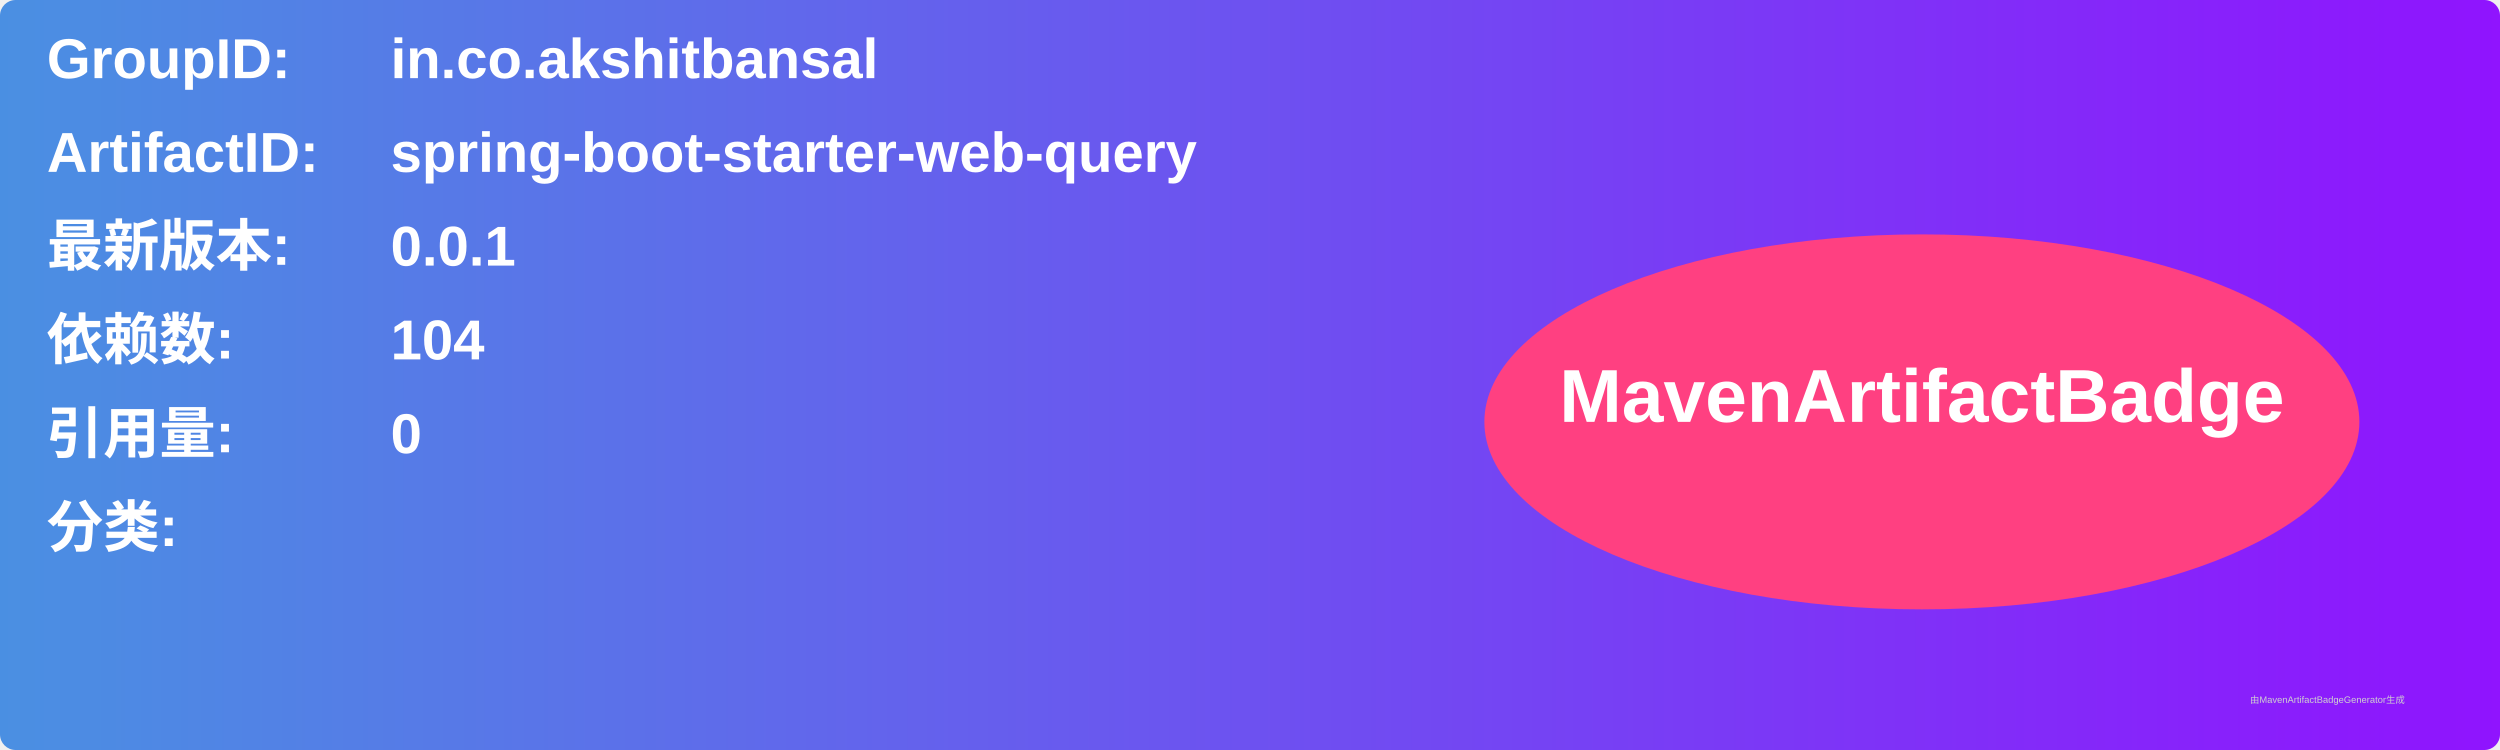
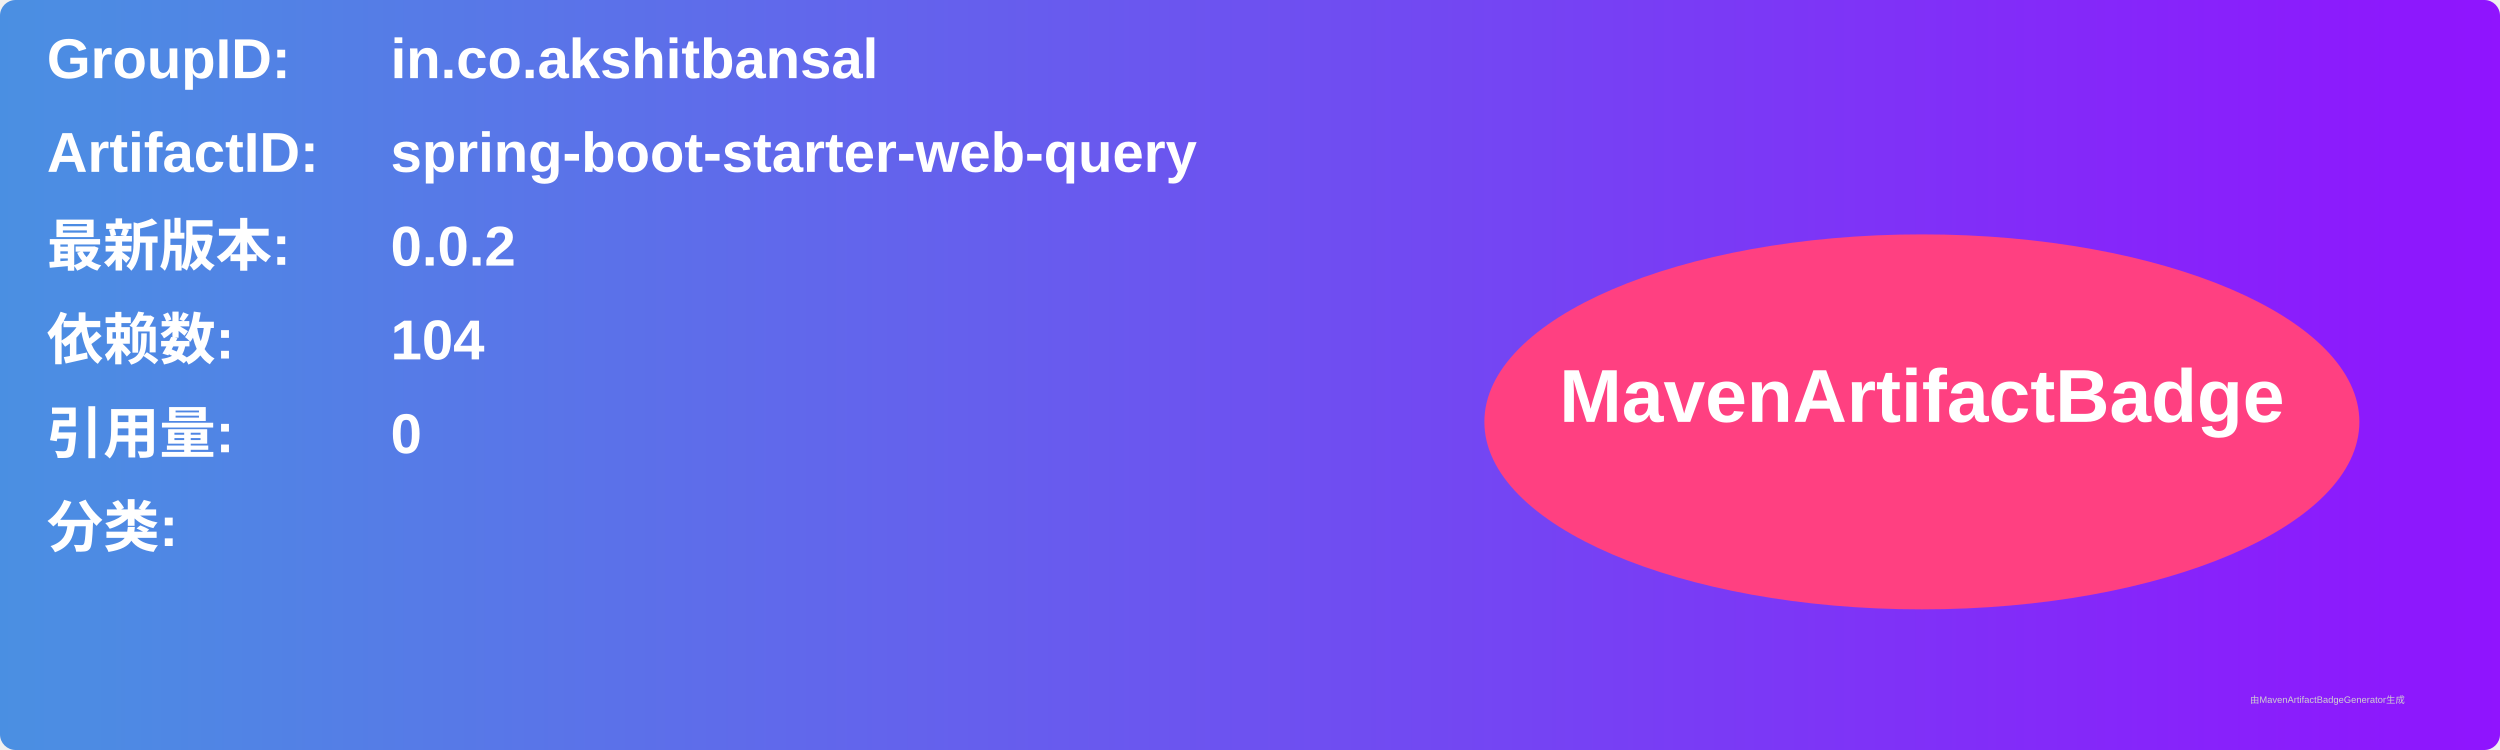
<svg xmlns="http://www.w3.org/2000/svg" width="800" height="240" viewBox="0 0 800 240">
  <linearGradient id="grad" x1="0%" y1="0%" x2="100%" y2="0%">
    <stop offset="0%" stop-color="#4a90e2" />
    <stop offset="100%" stop-color="#9013fe" />
  </linearGradient>
  <rect width="100%" height="100%" rx="5" ry="5" fill="url(#grad)" />
  <g transform="translate(15, 15)">
    <text x="0" y="10" font-family="Arial" font-size="18" fill="white" font-weight="bold" width="260">GroupID:</text>
    <text x="110" y="10" font-family="Arial" font-size="18" fill="white" font-weight="bold" width="460">in.co.akshitbansal</text>
    <text x="0" y="40" font-family="Arial" font-size="18" fill="white" font-weight="bold" width="260">ArtifactID:</text>
    <text x="110" y="40" font-family="Arial" font-size="18" fill="white" font-weight="bold" width="460">spring-boot-starter-web-query</text>
    <text x="0" y="70" font-family="Arial" font-size="18" fill="white" font-weight="bold">最新版本:</text>
    <text x="110" y="70" font-family="Arial" font-size="18" fill="white" font-weight="bold">
-       <tspan font-weight="bold">0.0.1</tspan>
+       <tspan font-weight="bold">0.0.2</tspan>
    </text>
    <text x="0" y="100" font-family="Arial" font-size="18" fill="white" font-weight="bold">依赖数: </text>
    <text x="110" y="100" font-family="Arial" font-size="18" fill="white">
      <tspan font-weight="bold">104</tspan>
    </text>
    <text x="0" y="130" font-family="Arial" font-size="18" fill="white" font-weight="bold">引用量: </text>
    <text x="110" y="130" font-family="Arial" font-size="18" fill="white">
      <tspan font-weight="bold">0</tspan>
    </text>
    <text x="0" y="160" font-family="Arial" font-size="18" fill="white" font-weight="bold">分类:</text>
    <text x="10" y="190" font-family="Arial" font-size="10" fill="white">
      <tspan font-weight="bold" />
    </text>
    <ellipse cx="600" cy="120" rx="140" ry="60" fill="#ff4081" />
    <text x="600" y="120" text-anchor="middle" font-family="Arial" font-size="24" fill="white" font-weight="bold">MavenArtifactBadge</text>
  </g>
  <text x="720" y="225" font-family="Arial" font-size="3" fill="#d0d0d0">由MavenArtifactBadgeGenerator生成</text>
</svg>
